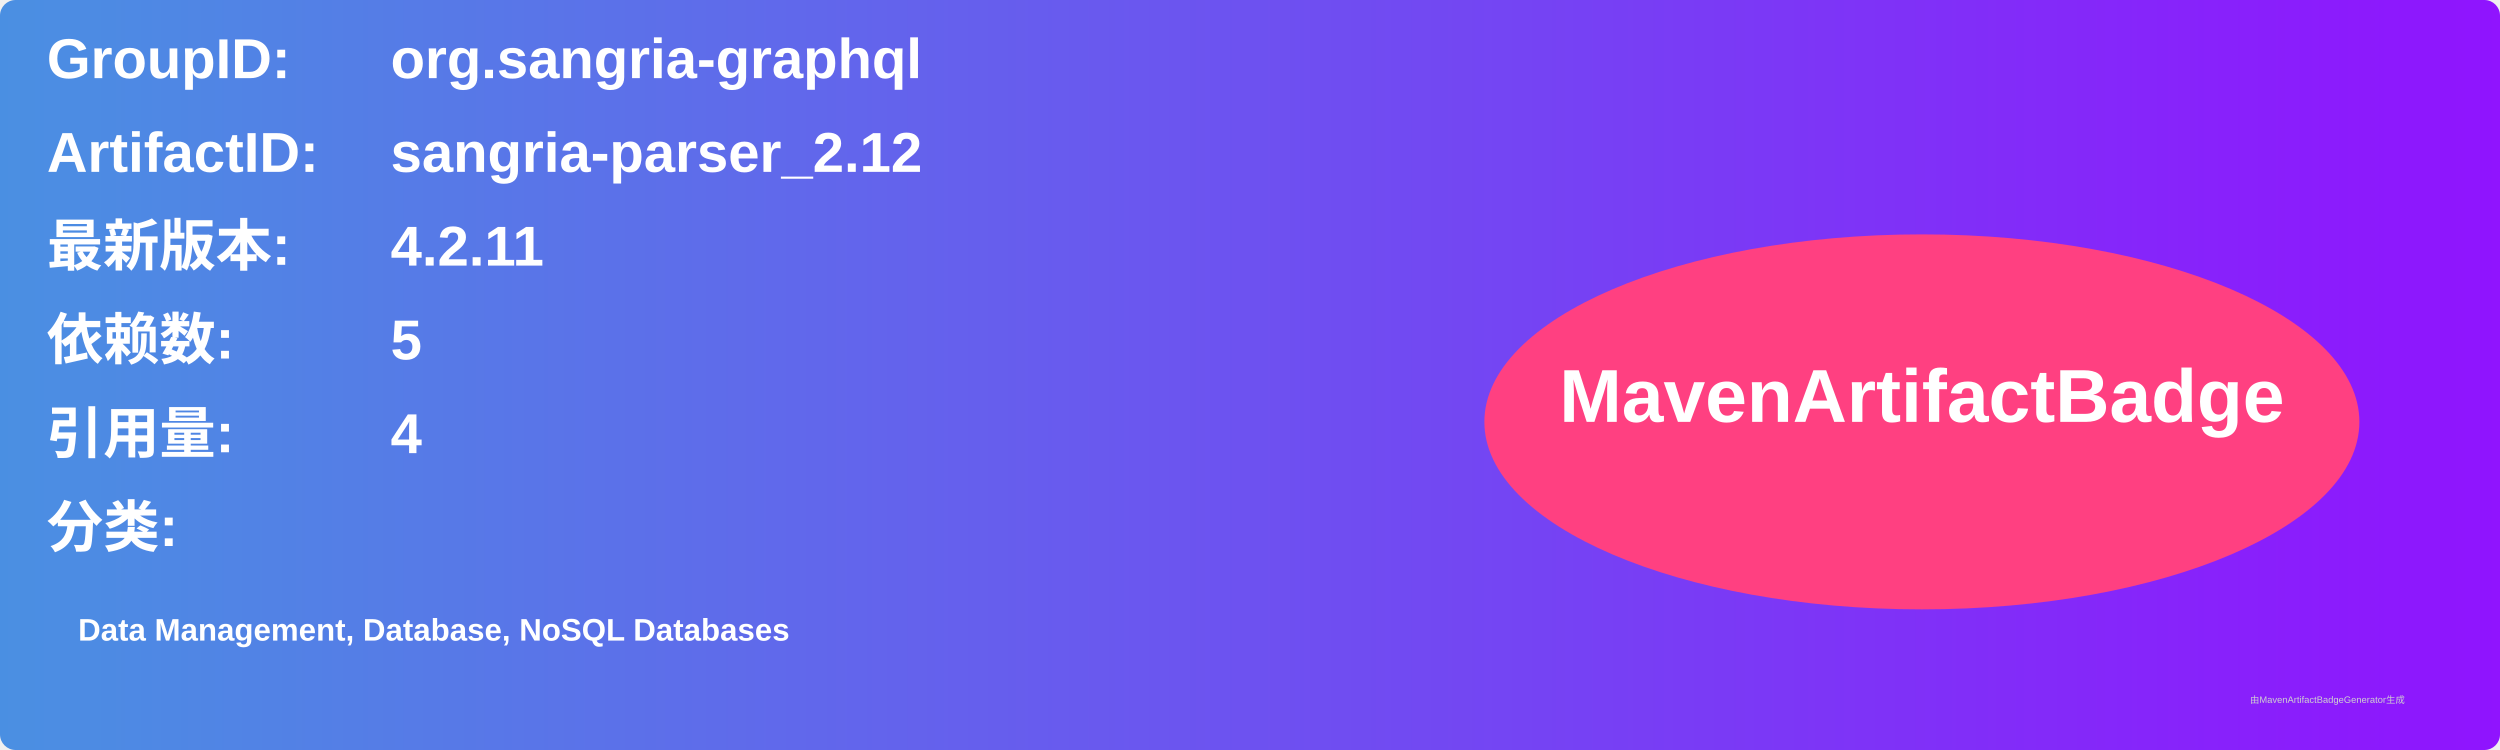
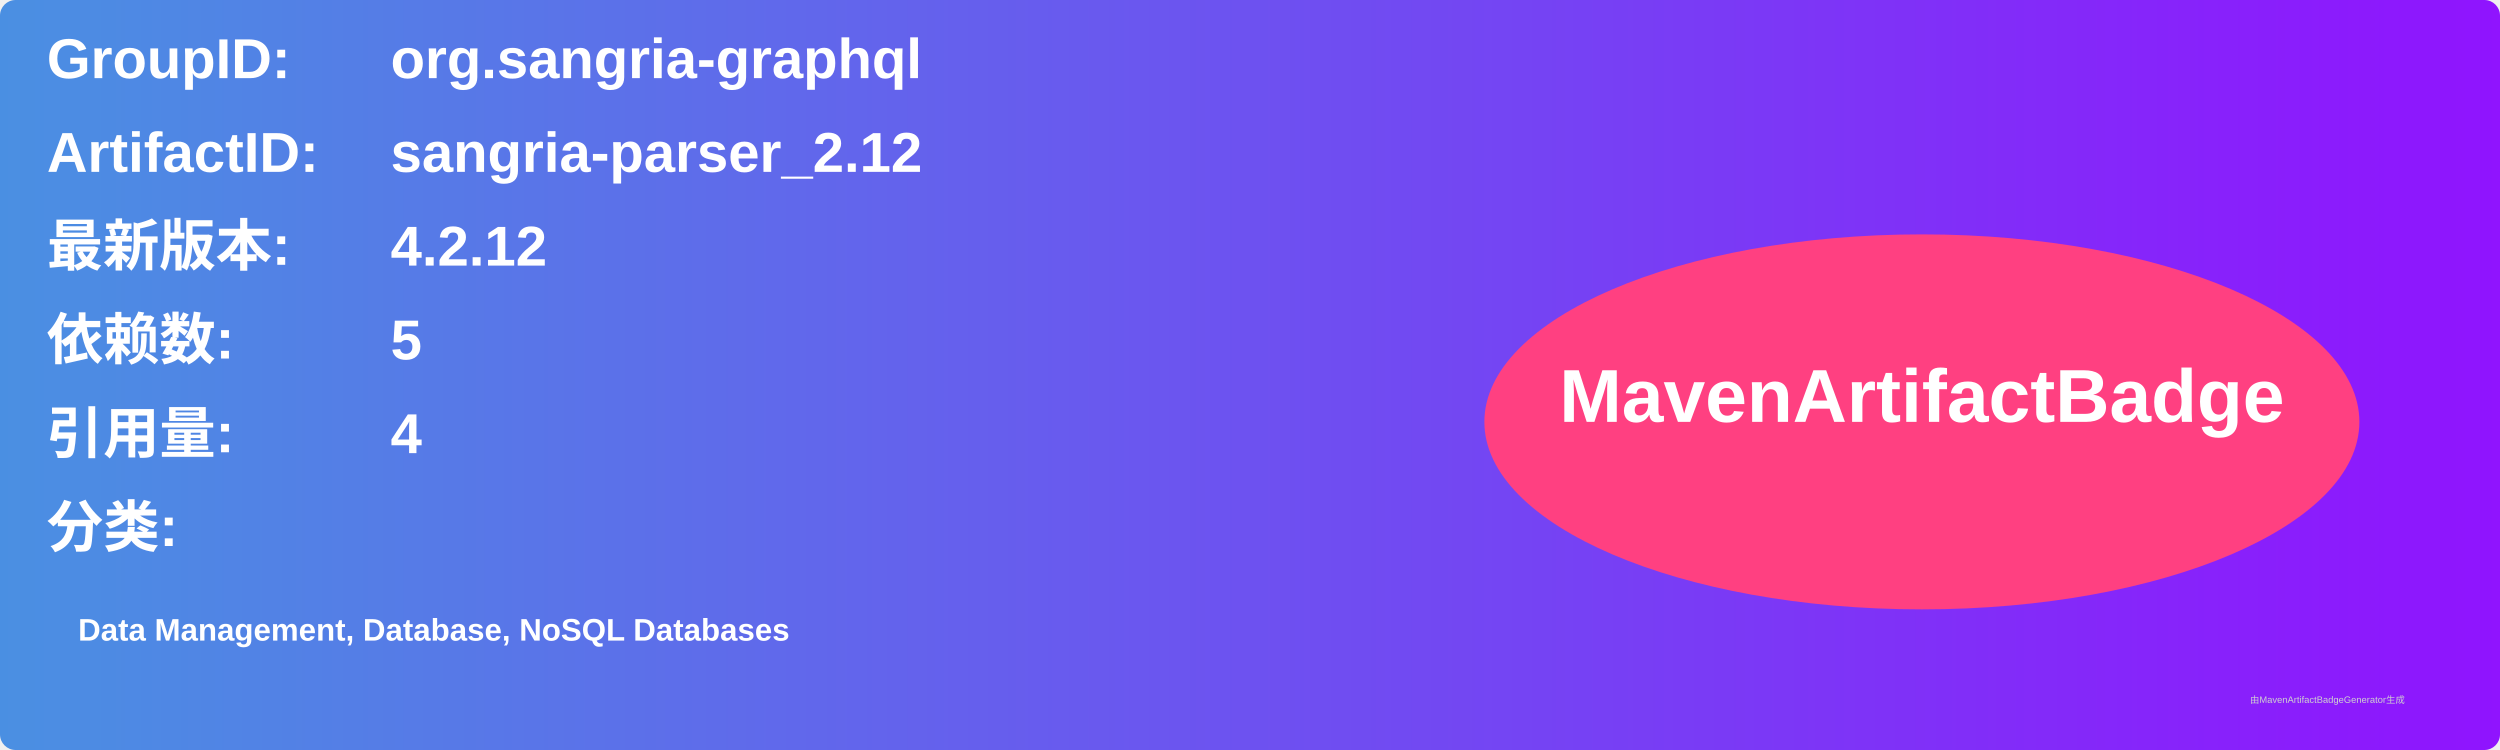
<svg xmlns="http://www.w3.org/2000/svg" width="800" height="240" viewBox="0 0 800 240">
  <linearGradient id="grad" x1="0%" y1="0%" x2="100%" y2="0%">
    <stop offset="0%" stop-color="#4a90e2" />
    <stop offset="100%" stop-color="#9013fe" />
  </linearGradient>
  <rect width="100%" height="100%" rx="5" ry="5" fill="url(#grad)" />
  <g transform="translate(15, 15)">
    <text x="0" y="10" font-family="Arial" font-size="18" fill="white" font-weight="bold" width="260">GroupID:</text>
    <text x="110" y="10" font-family="Arial" font-size="18" fill="white" font-weight="bold" width="460">org.sangria-graphql</text>
    <text x="0" y="40" font-family="Arial" font-size="18" fill="white" font-weight="bold" width="260">ArtifactID:</text>
    <text x="110" y="40" font-family="Arial" font-size="18" fill="white" font-weight="bold" width="460">sangria-parser_2.12</text>
    <text x="0" y="70" font-family="Arial" font-size="18" fill="white" font-weight="bold">最新版本:</text>
    <text x="110" y="70" font-family="Arial" font-size="18" fill="white" font-weight="bold">
-       <tspan font-weight="bold">4.2.11</tspan>
+       <tspan font-weight="bold">4.2.12</tspan>
    </text>
    <text x="0" y="100" font-family="Arial" font-size="18" fill="white" font-weight="bold">依赖数: </text>
    <text x="110" y="100" font-family="Arial" font-size="18" fill="white">
      <tspan font-weight="bold">5</tspan>
    </text>
    <text x="0" y="130" font-family="Arial" font-size="18" fill="white" font-weight="bold">引用量: </text>
    <text x="110" y="130" font-family="Arial" font-size="18" fill="white">
      <tspan font-weight="bold">4</tspan>
    </text>
    <text x="0" y="160" font-family="Arial" font-size="18" fill="white" font-weight="bold">分类:</text>
    <text x="10" y="190" font-family="Arial" font-size="10" fill="white">
      <tspan font-weight="bold">Data Management, Database, NoSQL Databases</tspan>
    </text>
    <ellipse cx="600" cy="120" rx="140" ry="60" fill="#ff4081" />
    <text x="600" y="120" text-anchor="middle" font-family="Arial" font-size="24" fill="white" font-weight="bold">MavenArtifactBadge</text>
  </g>
  <text x="720" y="225" font-family="Arial" font-size="3" fill="#d0d0d0">由MavenArtifactBadgeGenerator生成</text>
</svg>
